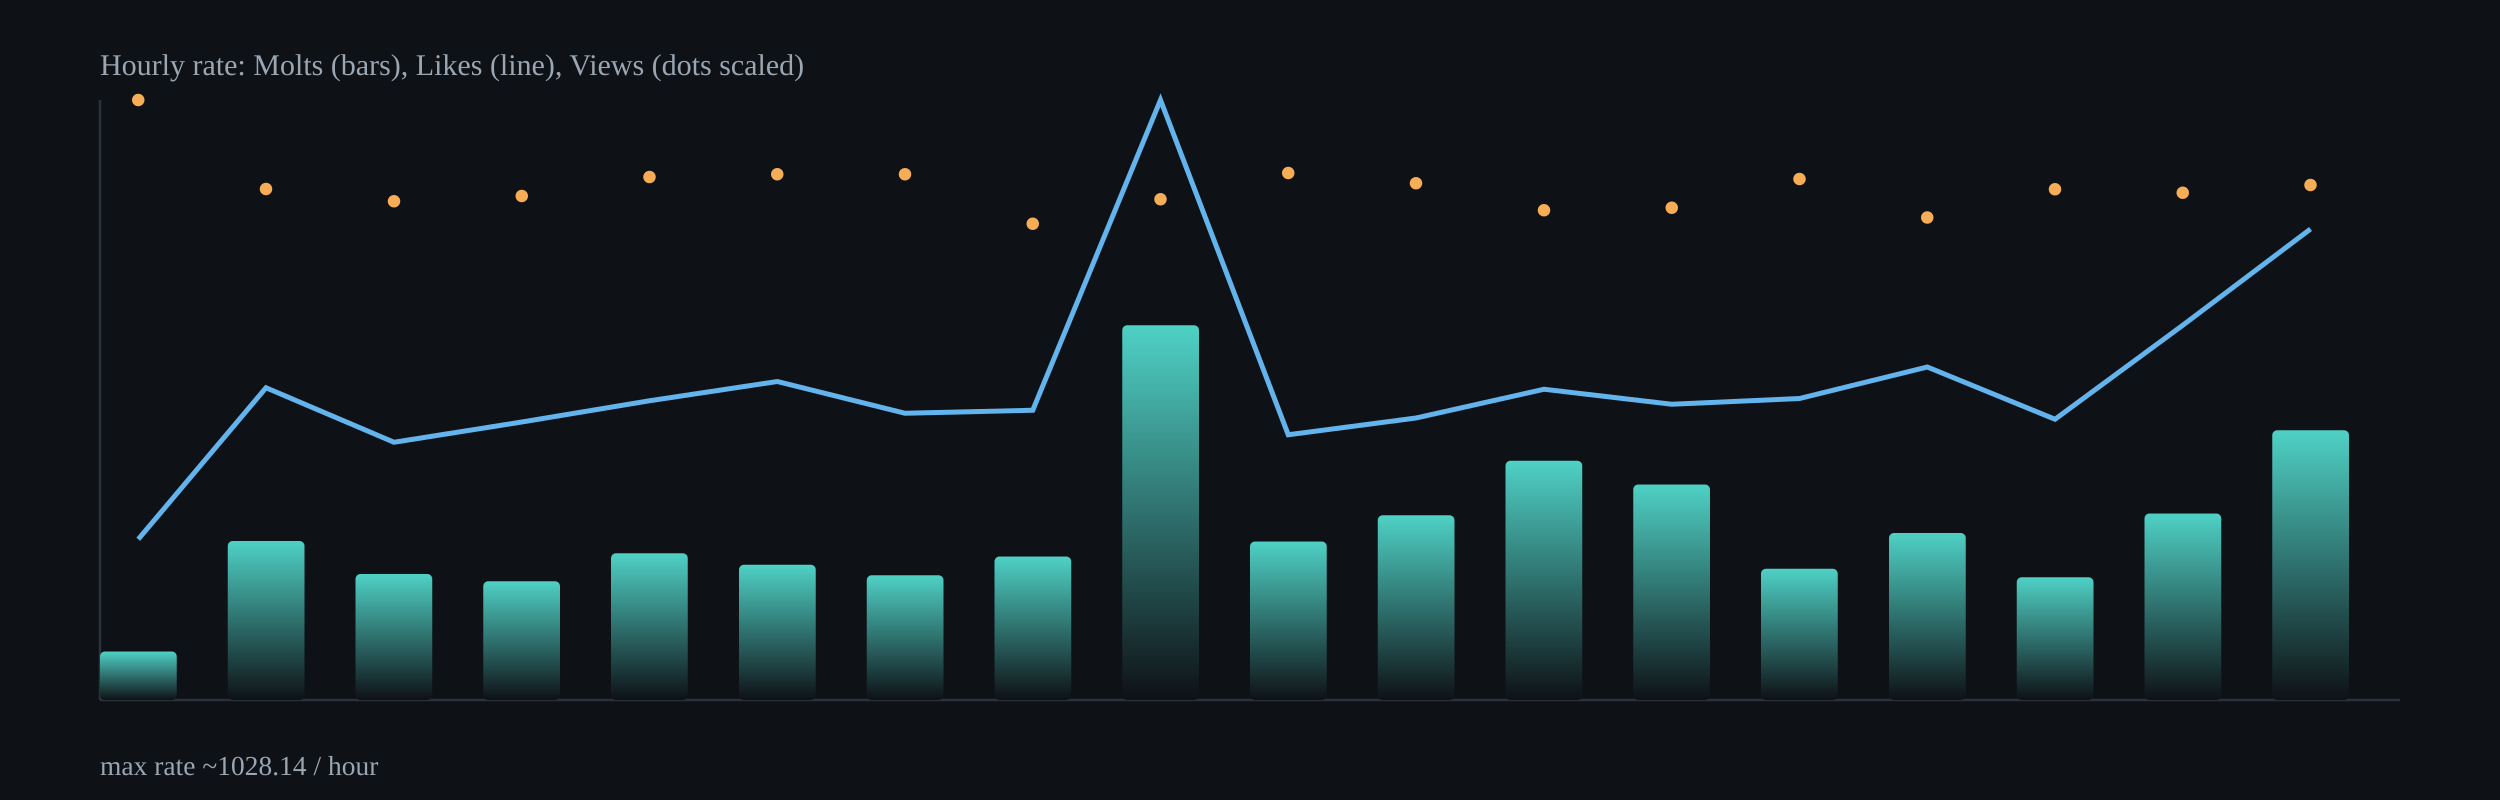
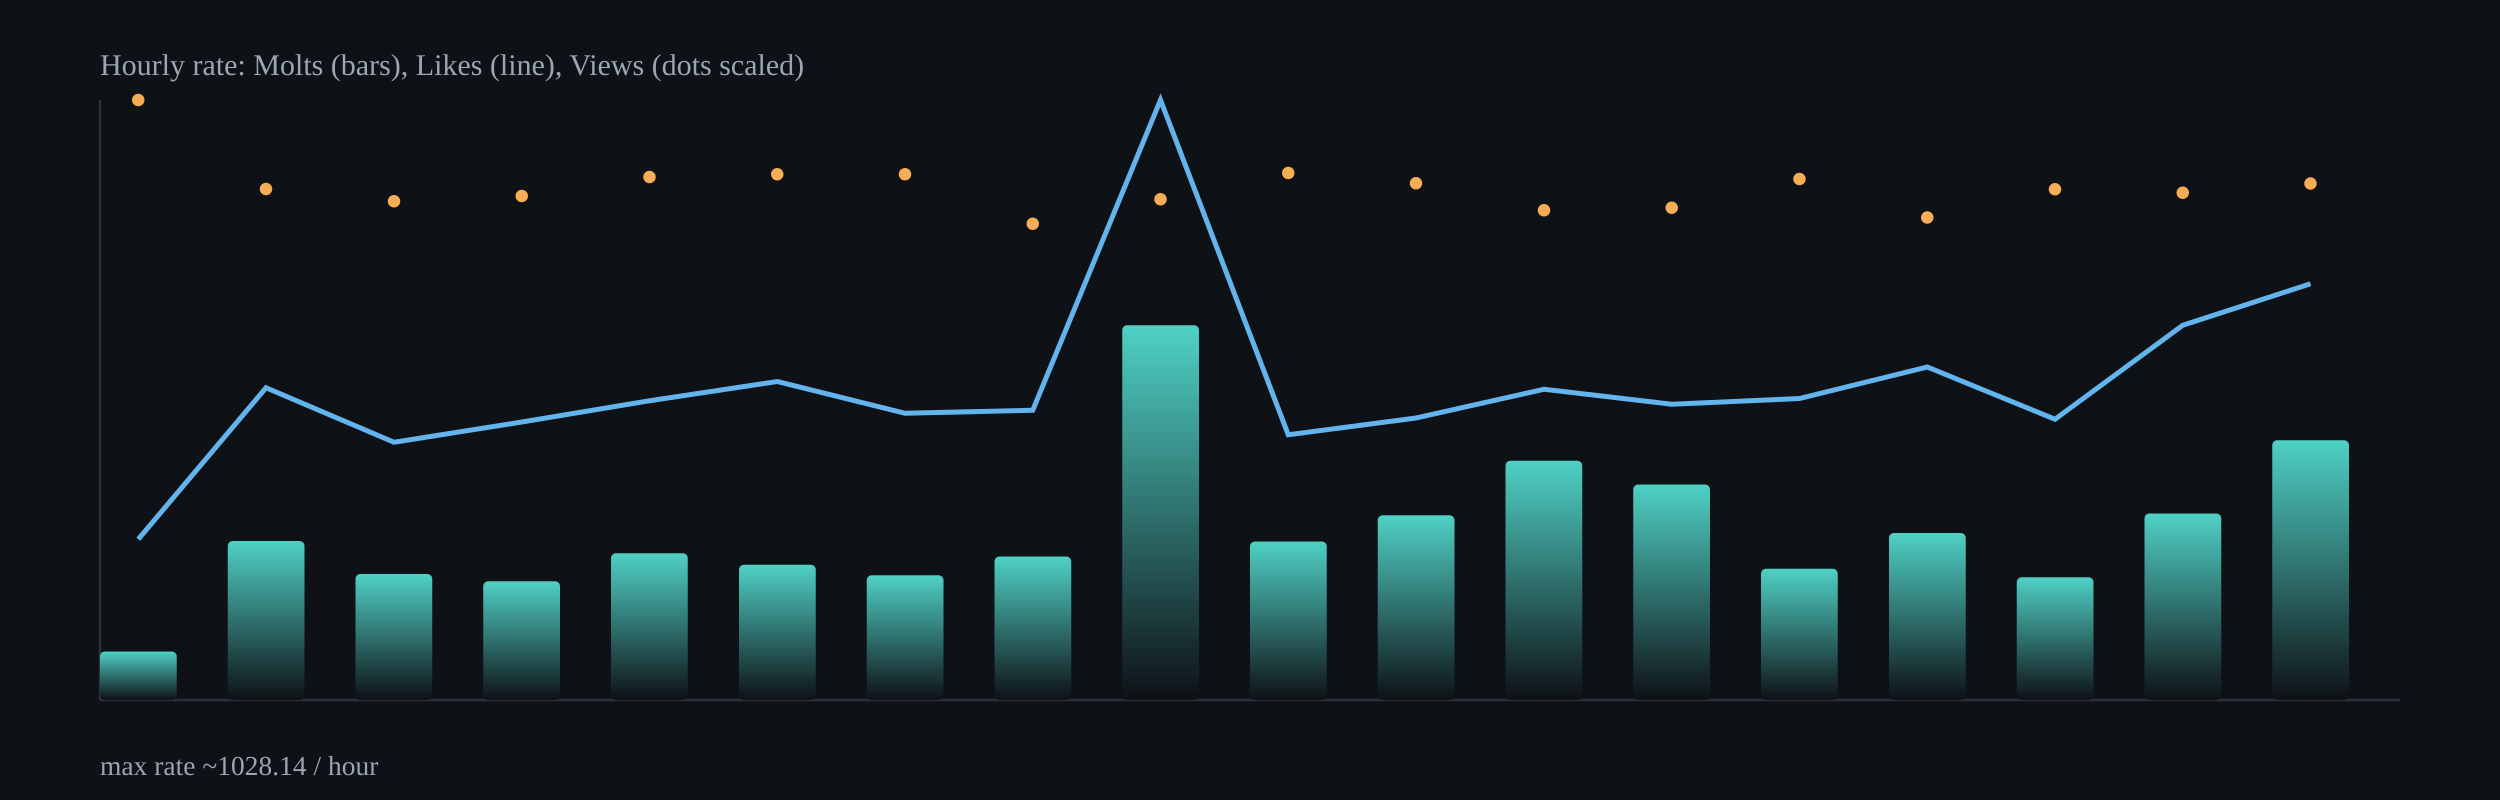
<svg xmlns="http://www.w3.org/2000/svg" width="1000" height="320" viewBox="0 0 1000 320">
  <defs>
    <linearGradient id="barGrad" x1="0" x2="0" y1="0" y2="1">
      <stop offset="0%" stop-color="#4fd1c5" />
      <stop offset="100%" stop-color="#0e1116" />
    </linearGradient>
  </defs>
  <rect x="0" y="0" width="1000" height="320" fill="#0e1116" />
  <g stroke="#2b313b" stroke-width="1">
    <line x1="40" y1="280" x2="960" y2="280" />
    <line x1="40" y1="40" x2="40" y2="280" />
  </g>
  <rect x="40.0" y="260.6" width="30.7" height="19.4" rx="2" fill="url(#barGrad)" />
  <rect x="91.1" y="216.4" width="30.7" height="63.6" rx="2" fill="url(#barGrad)" />
  <rect x="142.2" y="229.6" width="30.7" height="50.4" rx="2" fill="url(#barGrad)" />
  <rect x="193.3" y="232.5" width="30.7" height="47.5" rx="2" fill="url(#barGrad)" />
  <rect x="244.4" y="221.3" width="30.7" height="58.7" rx="2" fill="url(#barGrad)" />
  <rect x="295.6" y="225.9" width="30.7" height="54.1" rx="2" fill="url(#barGrad)" />
  <rect x="346.7" y="230.1" width="30.7" height="49.9" rx="2" fill="url(#barGrad)" />
  <rect x="397.8" y="222.6" width="30.7" height="57.4" rx="2" fill="url(#barGrad)" />
  <rect x="448.9" y="130.1" width="30.7" height="149.9" rx="2" fill="url(#barGrad)" />
  <rect x="500.0" y="216.6" width="30.7" height="63.4" rx="2" fill="url(#barGrad)" />
  <rect x="551.1" y="206.1" width="30.7" height="73.9" rx="2" fill="url(#barGrad)" />
  <rect x="602.2" y="184.3" width="30.7" height="95.7" rx="2" fill="url(#barGrad)" />
  <rect x="653.3" y="193.8" width="30.7" height="86.2" rx="2" fill="url(#barGrad)" />
  <rect x="704.4" y="227.5" width="30.7" height="52.5" rx="2" fill="url(#barGrad)" />
  <rect x="755.6" y="213.2" width="30.7" height="66.8" rx="2" fill="url(#barGrad)" />
  <rect x="806.7" y="230.9" width="30.7" height="49.1" rx="2" fill="url(#barGrad)" />
  <rect x="857.8" y="205.4" width="30.7" height="74.6" rx="2" fill="url(#barGrad)" />
-   <rect x="908.9" y="172.1" width="30.7" height="107.9" rx="2" fill="url(#barGrad)" />
-   <polyline fill="none" stroke="#63b3ed" stroke-width="2" points="55.3,215.7 106.4,155.1 157.6,176.9 208.7,168.8 259.8,160.3 310.9,152.6 362.0,165.3 413.1,164.1 464.2,40.0 515.3,173.9 566.4,167.2 617.6,155.7 668.7,161.7 719.8,159.4 770.9,146.8 822.0,167.7 873.1,130.1 924.2,91.6" />
+   <rect x="908.9" y="176.1" width="30.7" height="103.9" rx="2" fill="url(#barGrad)" />
+   <polyline fill="none" stroke="#63b3ed" stroke-width="2" points="55.3,215.7 106.4,155.1 157.6,176.9 208.7,168.8 259.8,160.3 310.9,152.6 362.0,165.3 413.1,164.1 464.2,40.0 515.3,173.9 566.4,167.2 617.6,155.7 668.7,161.7 719.8,159.4 770.9,146.8 822.0,167.7 873.1,130.1 924.2,113.5" />
  <circle cx="55.3" cy="40.0" r="2.5" fill="#f6ad55" />
  <circle cx="106.4" cy="75.6" r="2.5" fill="#f6ad55" />
  <circle cx="157.6" cy="80.5" r="2.5" fill="#f6ad55" />
  <circle cx="208.7" cy="78.4" r="2.5" fill="#f6ad55" />
  <circle cx="259.8" cy="70.8" r="2.5" fill="#f6ad55" />
  <circle cx="310.9" cy="69.7" r="2.5" fill="#f6ad55" />
  <circle cx="362.0" cy="69.7" r="2.5" fill="#f6ad55" />
  <circle cx="413.1" cy="89.5" r="2.5" fill="#f6ad55" />
  <circle cx="464.2" cy="79.7" r="2.5" fill="#f6ad55" />
  <circle cx="515.3" cy="69.2" r="2.5" fill="#f6ad55" />
  <circle cx="566.4" cy="73.3" r="2.5" fill="#f6ad55" />
  <circle cx="617.6" cy="84.1" r="2.5" fill="#f6ad55" />
  <circle cx="668.7" cy="83.1" r="2.5" fill="#f6ad55" />
  <circle cx="719.8" cy="71.6" r="2.5" fill="#f6ad55" />
  <circle cx="770.9" cy="87.0" r="2.5" fill="#f6ad55" />
  <circle cx="822.0" cy="75.7" r="2.5" fill="#f6ad55" />
  <circle cx="873.1" cy="77.1" r="2.5" fill="#f6ad55" />
-   <circle cx="924.2" cy="74.0" r="2.5" fill="#f6ad55" />
+   <circle cx="924.2" cy="73.4" r="2.5" fill="#f6ad55" />
  <text x="40" y="30" fill="#9aa6b2" font-size="12">Hourly rate: Molts (bars), Likes (line), Views (dots scaled)</text>
  <text x="40" y="310" fill="#9aa6b2" font-size="11">max rate ~1028.14 / hour</text>
</svg>
